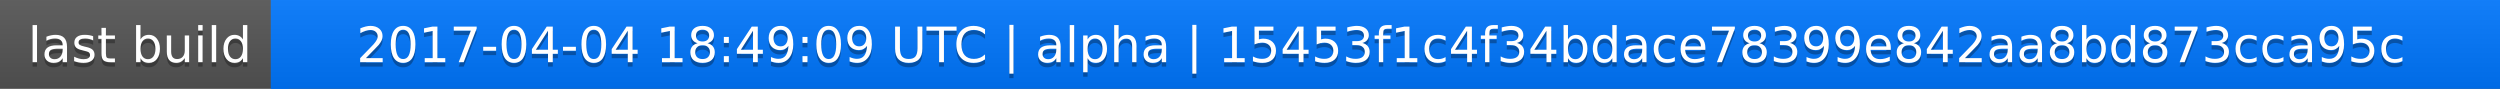
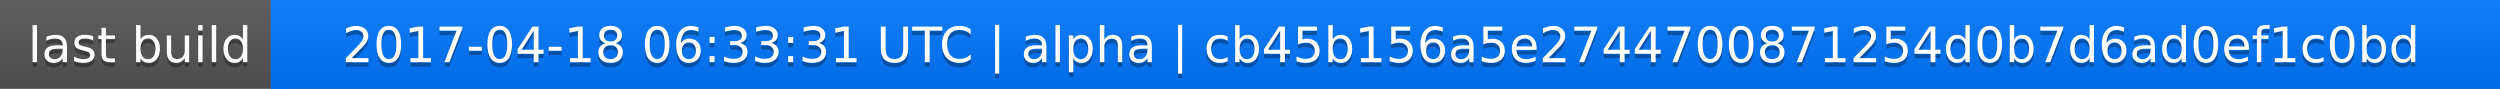
<svg xmlns="http://www.w3.org/2000/svg" width="563" height="20">
  <linearGradient id="a" x2="0" y2="100%">
    <stop offset="0" stop-color="#bbb" stop-opacity=".1" />
    <stop offset="1" stop-opacity=".1" />
  </linearGradient>
  <rect rx="0" width="563" height="20" fill="#555" />
  <rect rx="0" x="61" width="502" height="20" fill="#07f" />
  <path fill="#07f" d="M61 0h4v20h-4z" />
  <rect rx="0" width="563" height="20" fill="url(#a)" />
  <g fill="#fff" text-anchor="middle" font-family="DejaVu Sans,Verdana,Geneva,sans-serif" font-size="11">
    <text x="31.5" y="15" fill="#010101" fill-opacity=".3">last build</text>
    <text x="31.5" y="14">last build</text>
-     <text x="311" y="15" fill="#010101" fill-opacity=".3">2017-04-04 18:49:09 UTC | alpha | 15453f1c4f34bdace78399e842aa8bd873cca95c</text>
-     <text x="311" y="14">2017-04-04 18:49:09 UTC | alpha | 15453f1c4f34bdace78399e842aa8bd873cca95c</text>
+     <text x="311" y="15" fill="#010101" fill-opacity=".3">2017-04-18 06:33:31 UTC | alpha | cb45b156a5e2744700871254d0b7d6ad0ef1c0bd</text>
+     <text x="311" y="14">2017-04-18 06:33:31 UTC | alpha | cb45b156a5e2744700871254d0b7d6ad0ef1c0bd</text>
  </g>
</svg>
